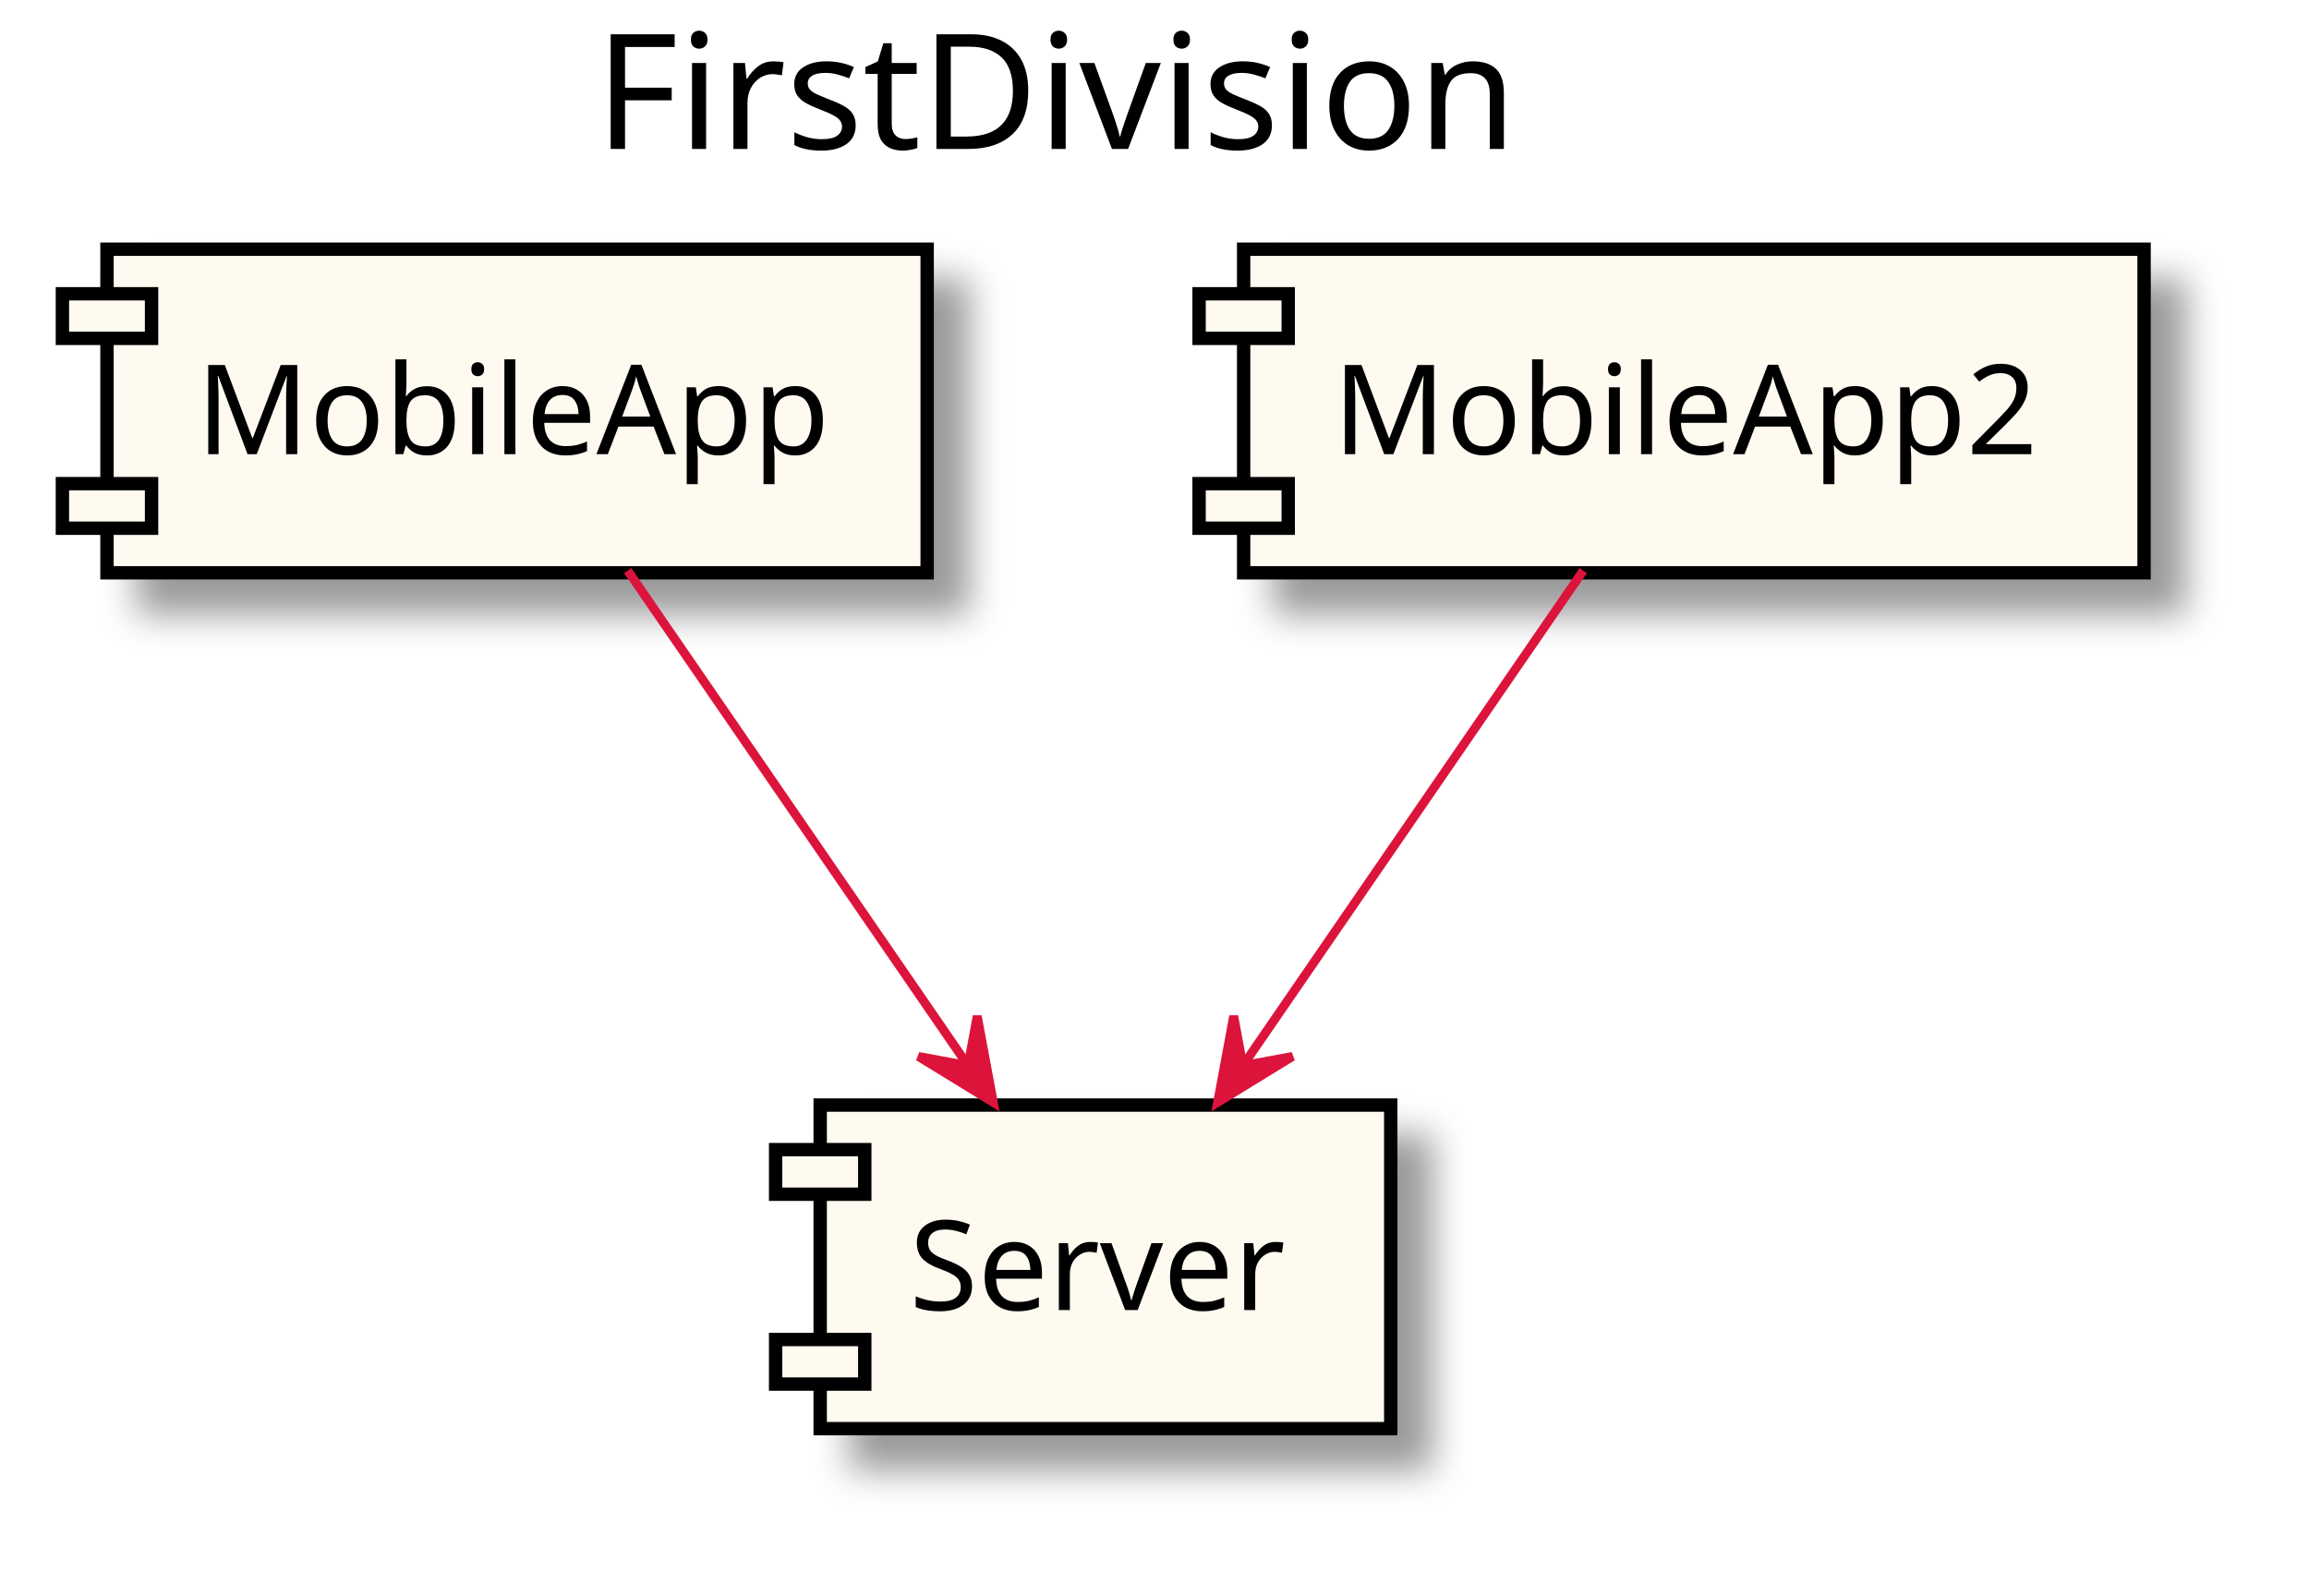
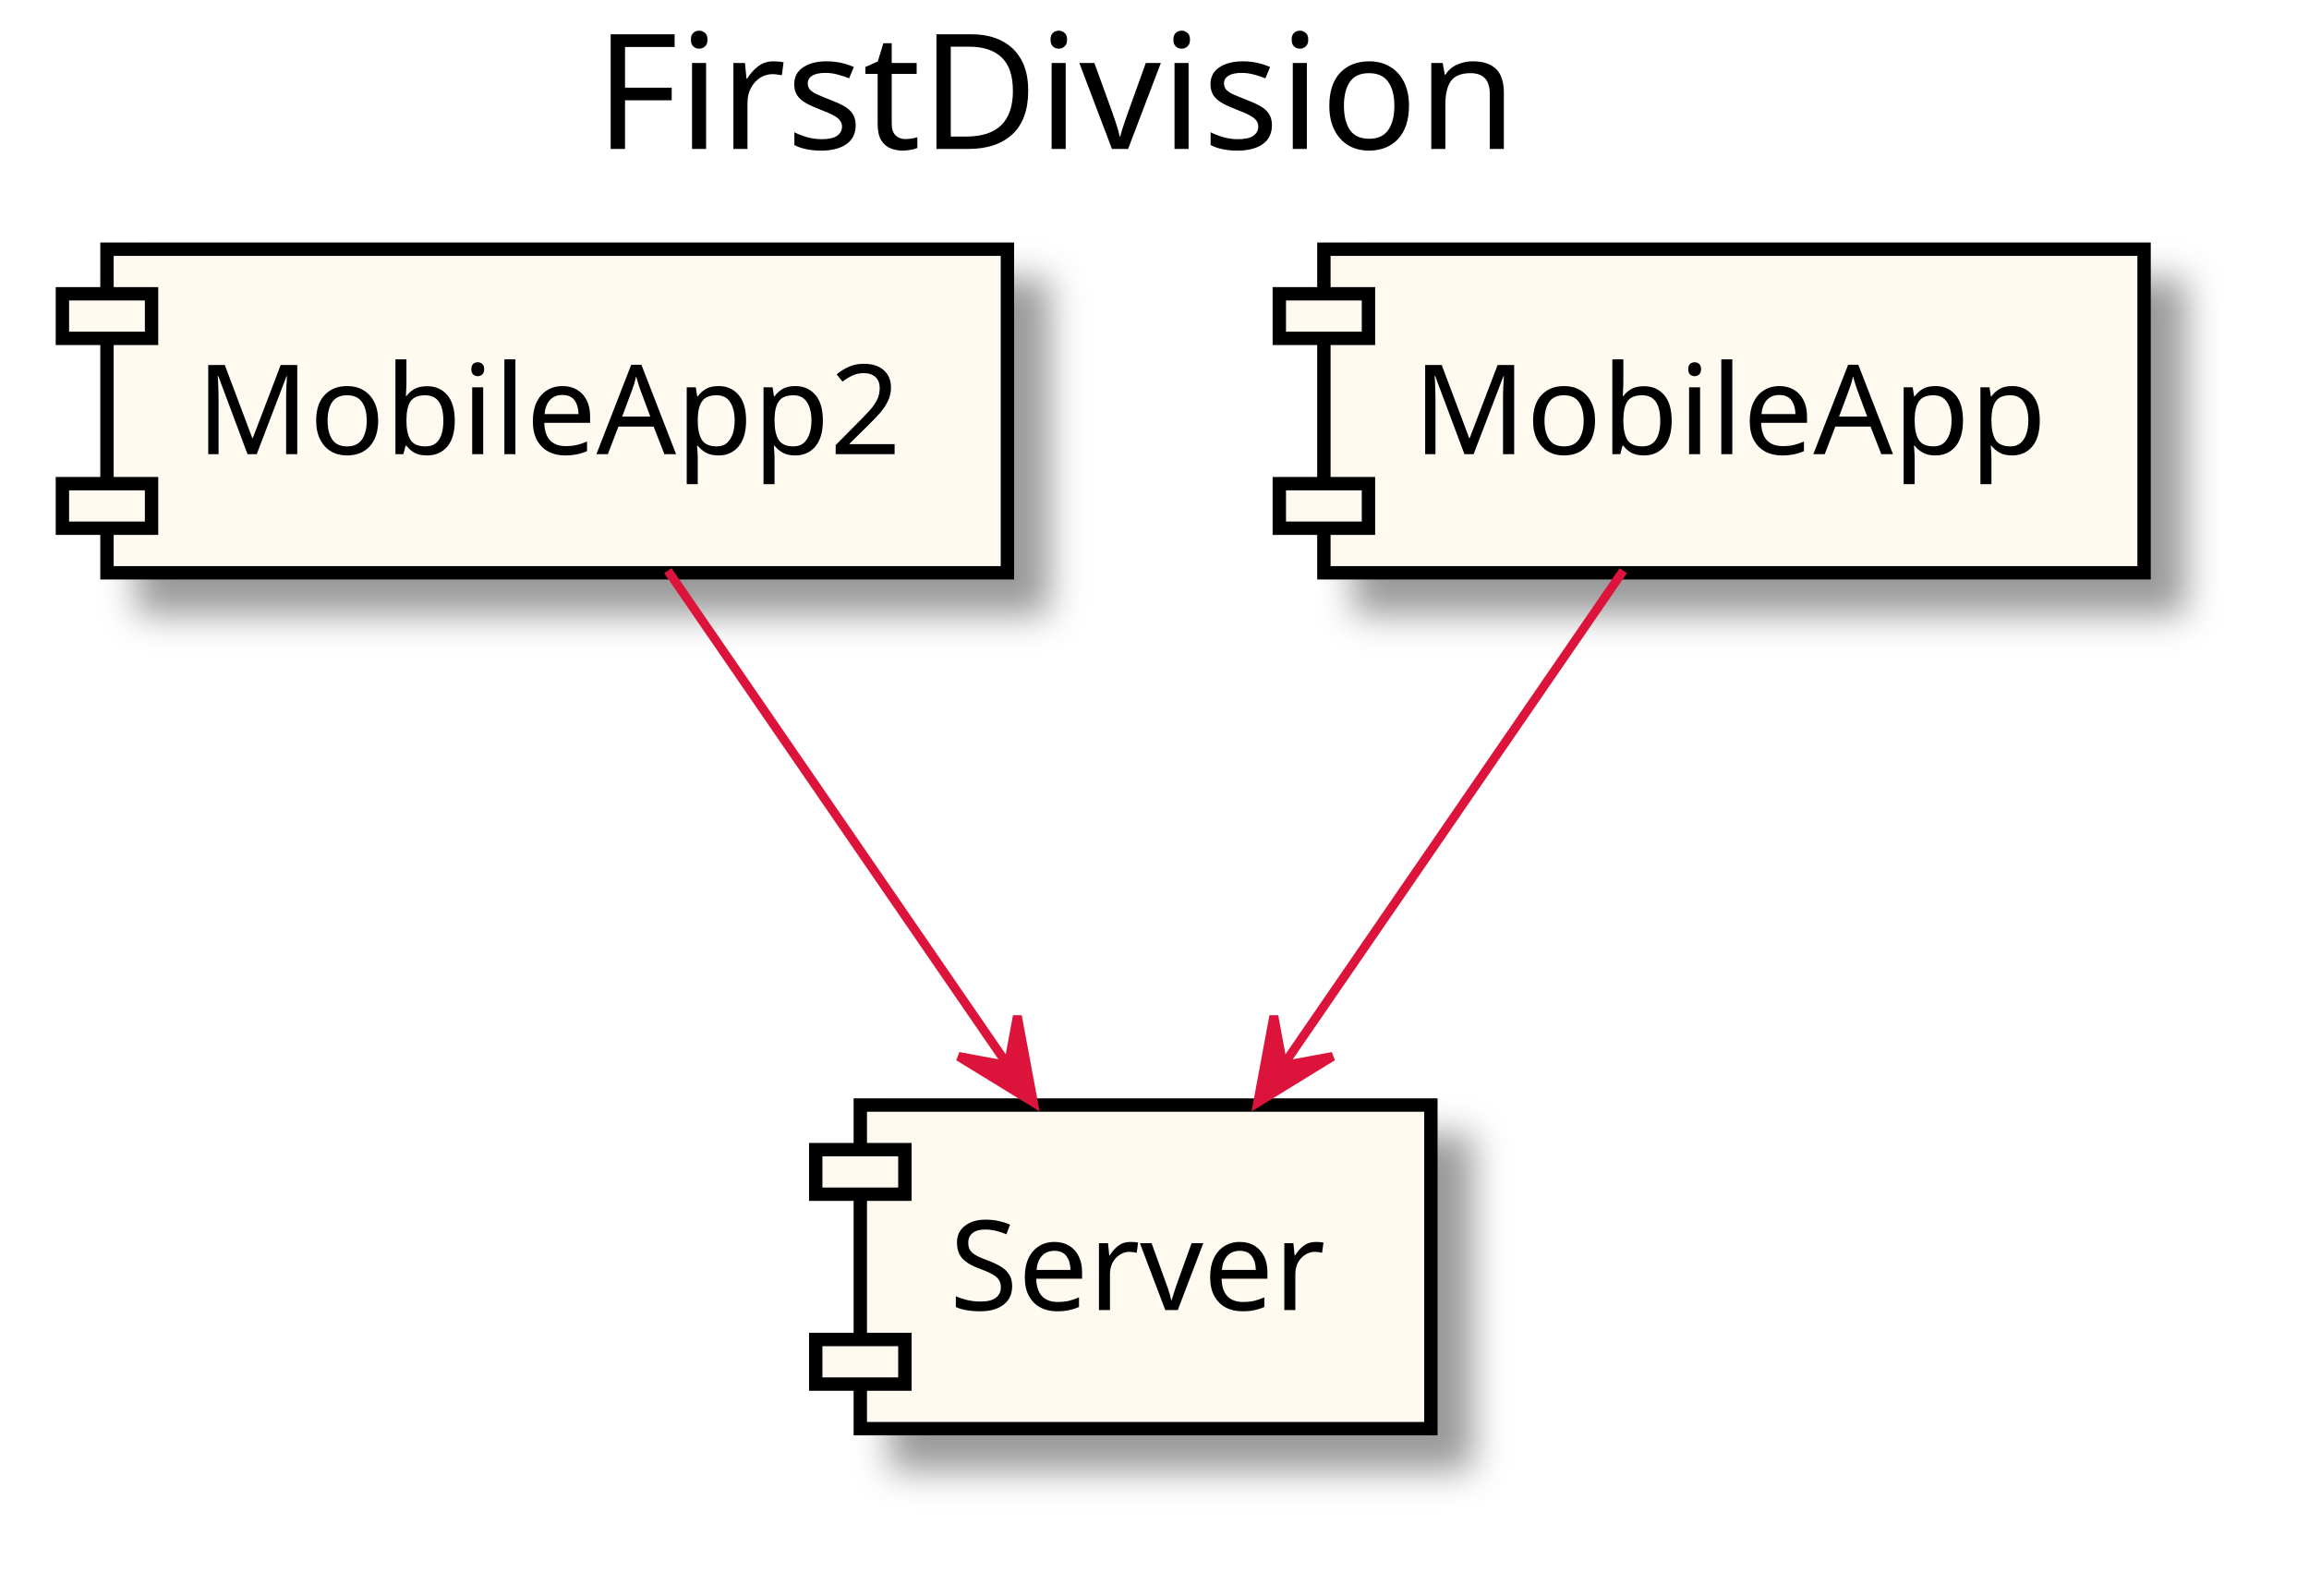
<svg xmlns="http://www.w3.org/2000/svg" contentScriptType="application/ecmascript" contentStyleType="text/css" height="179px" preserveAspectRatio="none" style="width:259px;height:179px;" version="1.1" viewBox="0 0 259 179" width="259px" zoomAndPan="magnify">
  <defs>
-     <filter height="300%" id="f5vyh3nowgeaa" width="300%" x="-1" y="-1">
+     <filter height="300%" id="f1v4s9xj85xdz0" width="300%" x="-1" y="-1">
      <feGaussianBlur result="blurOut" stdDeviation="2.0" />
      <feColorMatrix in="blurOut" result="blurOut2" type="matrix" values="0 0 0 0 0 0 0 0 0 0 0 0 0 0 0 0 0 0 .4 0" />
      <feOffset dx="4.0" dy="4.0" in="blurOut2" result="blurOut3" />
      <feBlend in="SourceGraphic" in2="blurOut3" mode="normal" />
    </filter>
  </defs>
  <g>
    <text fill="#000000" font-family="sans-serif" font-size="18" lengthAdjust="spacingAndGlyphs" textLength="108" x="66.75" y="16.708">FirstDivision</text>
-     <rect fill="#FFFAF0" filter="url(#f5vyh3nowgeaa)" height="36.297" style="stroke: #000000; stroke-width: 1.5;" width="92" x="12" y="27.953" />
+     <rect fill="#FFFAF0" filter="url(#f1v4s9xj85xdz0)" height="36.297" style="stroke: #000000; stroke-width: 1.5;" width="101" x="12" y="27.953" />
    <rect fill="#FFFAF0" height="5" style="stroke: #000000; stroke-width: 1.5;" width="10" x="7" y="32.953" />
    <rect fill="#FFFAF0" height="5" style="stroke: #000000; stroke-width: 1.5;" width="10" x="7" y="54.25" />
-     <text fill="#000000" font-family="sans-serif" font-size="14" lengthAdjust="spacingAndGlyphs" textLength="72" x="22" y="50.948">MobileApp</text>
-     <rect fill="#FFFAF0" filter="url(#f5vyh3nowgeaa)" height="36.297" style="stroke: #000000; stroke-width: 1.5;" width="64" x="92" y="123.953" />
-     <rect fill="#FFFAF0" height="5" style="stroke: #000000; stroke-width: 1.5;" width="10" x="87" y="128.953" />
-     <rect fill="#FFFAF0" height="5" style="stroke: #000000; stroke-width: 1.5;" width="10" x="87" y="150.25" />
-     <text fill="#000000" font-family="sans-serif" font-size="14" lengthAdjust="spacingAndGlyphs" textLength="44" x="102" y="146.948">Server</text>
-     <rect fill="#FFFAF0" filter="url(#f5vyh3nowgeaa)" height="36.297" style="stroke: #000000; stroke-width: 1.5;" width="101" x="139.5" y="27.953" />
-     <rect fill="#FFFAF0" height="5" style="stroke: #000000; stroke-width: 1.5;" width="10" x="134.5" y="32.953" />
-     <rect fill="#FFFAF0" height="5" style="stroke: #000000; stroke-width: 1.5;" width="10" x="134.5" y="54.25" />
-     <text fill="#000000" font-family="sans-serif" font-size="14" lengthAdjust="spacingAndGlyphs" textLength="81" x="149.5" y="50.948">MobileApp2</text>
-     <path d="M70.414,64.01 C81.223,79.732 96.938,102.591 108.557,119.491 " fill="none" id="_0-&gt;_1" style="stroke: #DC143C; stroke-width: 1.0;" />
-     <polygon fill="#DC143C" points="111.417,123.651,109.615,113.968,108.585,119.531,103.022,118.501,111.417,123.651" style="stroke: #DC143C; stroke-width: 1.0;" />
-     <path d="M177.586,64.01 C166.777,79.732 151.062,102.591 139.443,119.491 " fill="none" id="_2-&gt;_1" style="stroke: #DC143C; stroke-width: 1.0;" />
-     <polygon fill="#DC143C" points="136.583,123.651,144.978,118.501,139.416,119.531,138.385,113.968,136.583,123.651" style="stroke: #DC143C; stroke-width: 1.0;" />
+     <text fill="#000000" font-family="sans-serif" font-size="14" lengthAdjust="spacingAndGlyphs" textLength="81" x="22" y="50.948">MobileApp2</text>
+     <rect fill="#FFFAF0" filter="url(#f1v4s9xj85xdz0)" height="36.297" style="stroke: #000000; stroke-width: 1.5;" width="64" x="96.5" y="123.953" />
+     <rect fill="#FFFAF0" height="5" style="stroke: #000000; stroke-width: 1.5;" width="10" x="91.5" y="128.953" />
+     <rect fill="#FFFAF0" height="5" style="stroke: #000000; stroke-width: 1.5;" width="10" x="91.5" y="150.25" />
+     <text fill="#000000" font-family="sans-serif" font-size="14" lengthAdjust="spacingAndGlyphs" textLength="44" x="106.5" y="146.948">Server</text>
+     <rect fill="#FFFAF0" filter="url(#f1v4s9xj85xdz0)" height="36.297" style="stroke: #000000; stroke-width: 1.5;" width="92" x="148.5" y="27.953" />
+     <rect fill="#FFFAF0" height="5" style="stroke: #000000; stroke-width: 1.5;" width="10" x="143.5" y="32.953" />
+     <rect fill="#FFFAF0" height="5" style="stroke: #000000; stroke-width: 1.5;" width="10" x="143.5" y="54.25" />
+     <text fill="#000000" font-family="sans-serif" font-size="14" lengthAdjust="spacingAndGlyphs" textLength="72" x="158.5" y="50.948">MobileApp</text>
+     <path d="M74.914,64.01 C85.723,79.732 101.438,102.591 113.057,119.491 " fill="none" id="_0-&gt;_1" style="stroke: #DC143C; stroke-width: 1.0;" />
+     <polygon fill="#DC143C" points="115.917,123.651,114.115,113.968,113.085,119.531,107.522,118.501,115.917,123.651" style="stroke: #DC143C; stroke-width: 1.0;" />
+     <path d="M182.086,64.01 C171.277,79.732 155.562,102.591 143.943,119.491 " fill="none" id="_2-&gt;_1" style="stroke: #DC143C; stroke-width: 1.0;" />
+     <polygon fill="#DC143C" points="141.083,123.651,149.478,118.501,143.916,119.531,142.885,113.968,141.083,123.651" style="stroke: #DC143C; stroke-width: 1.0;" />
  </g>
</svg>
